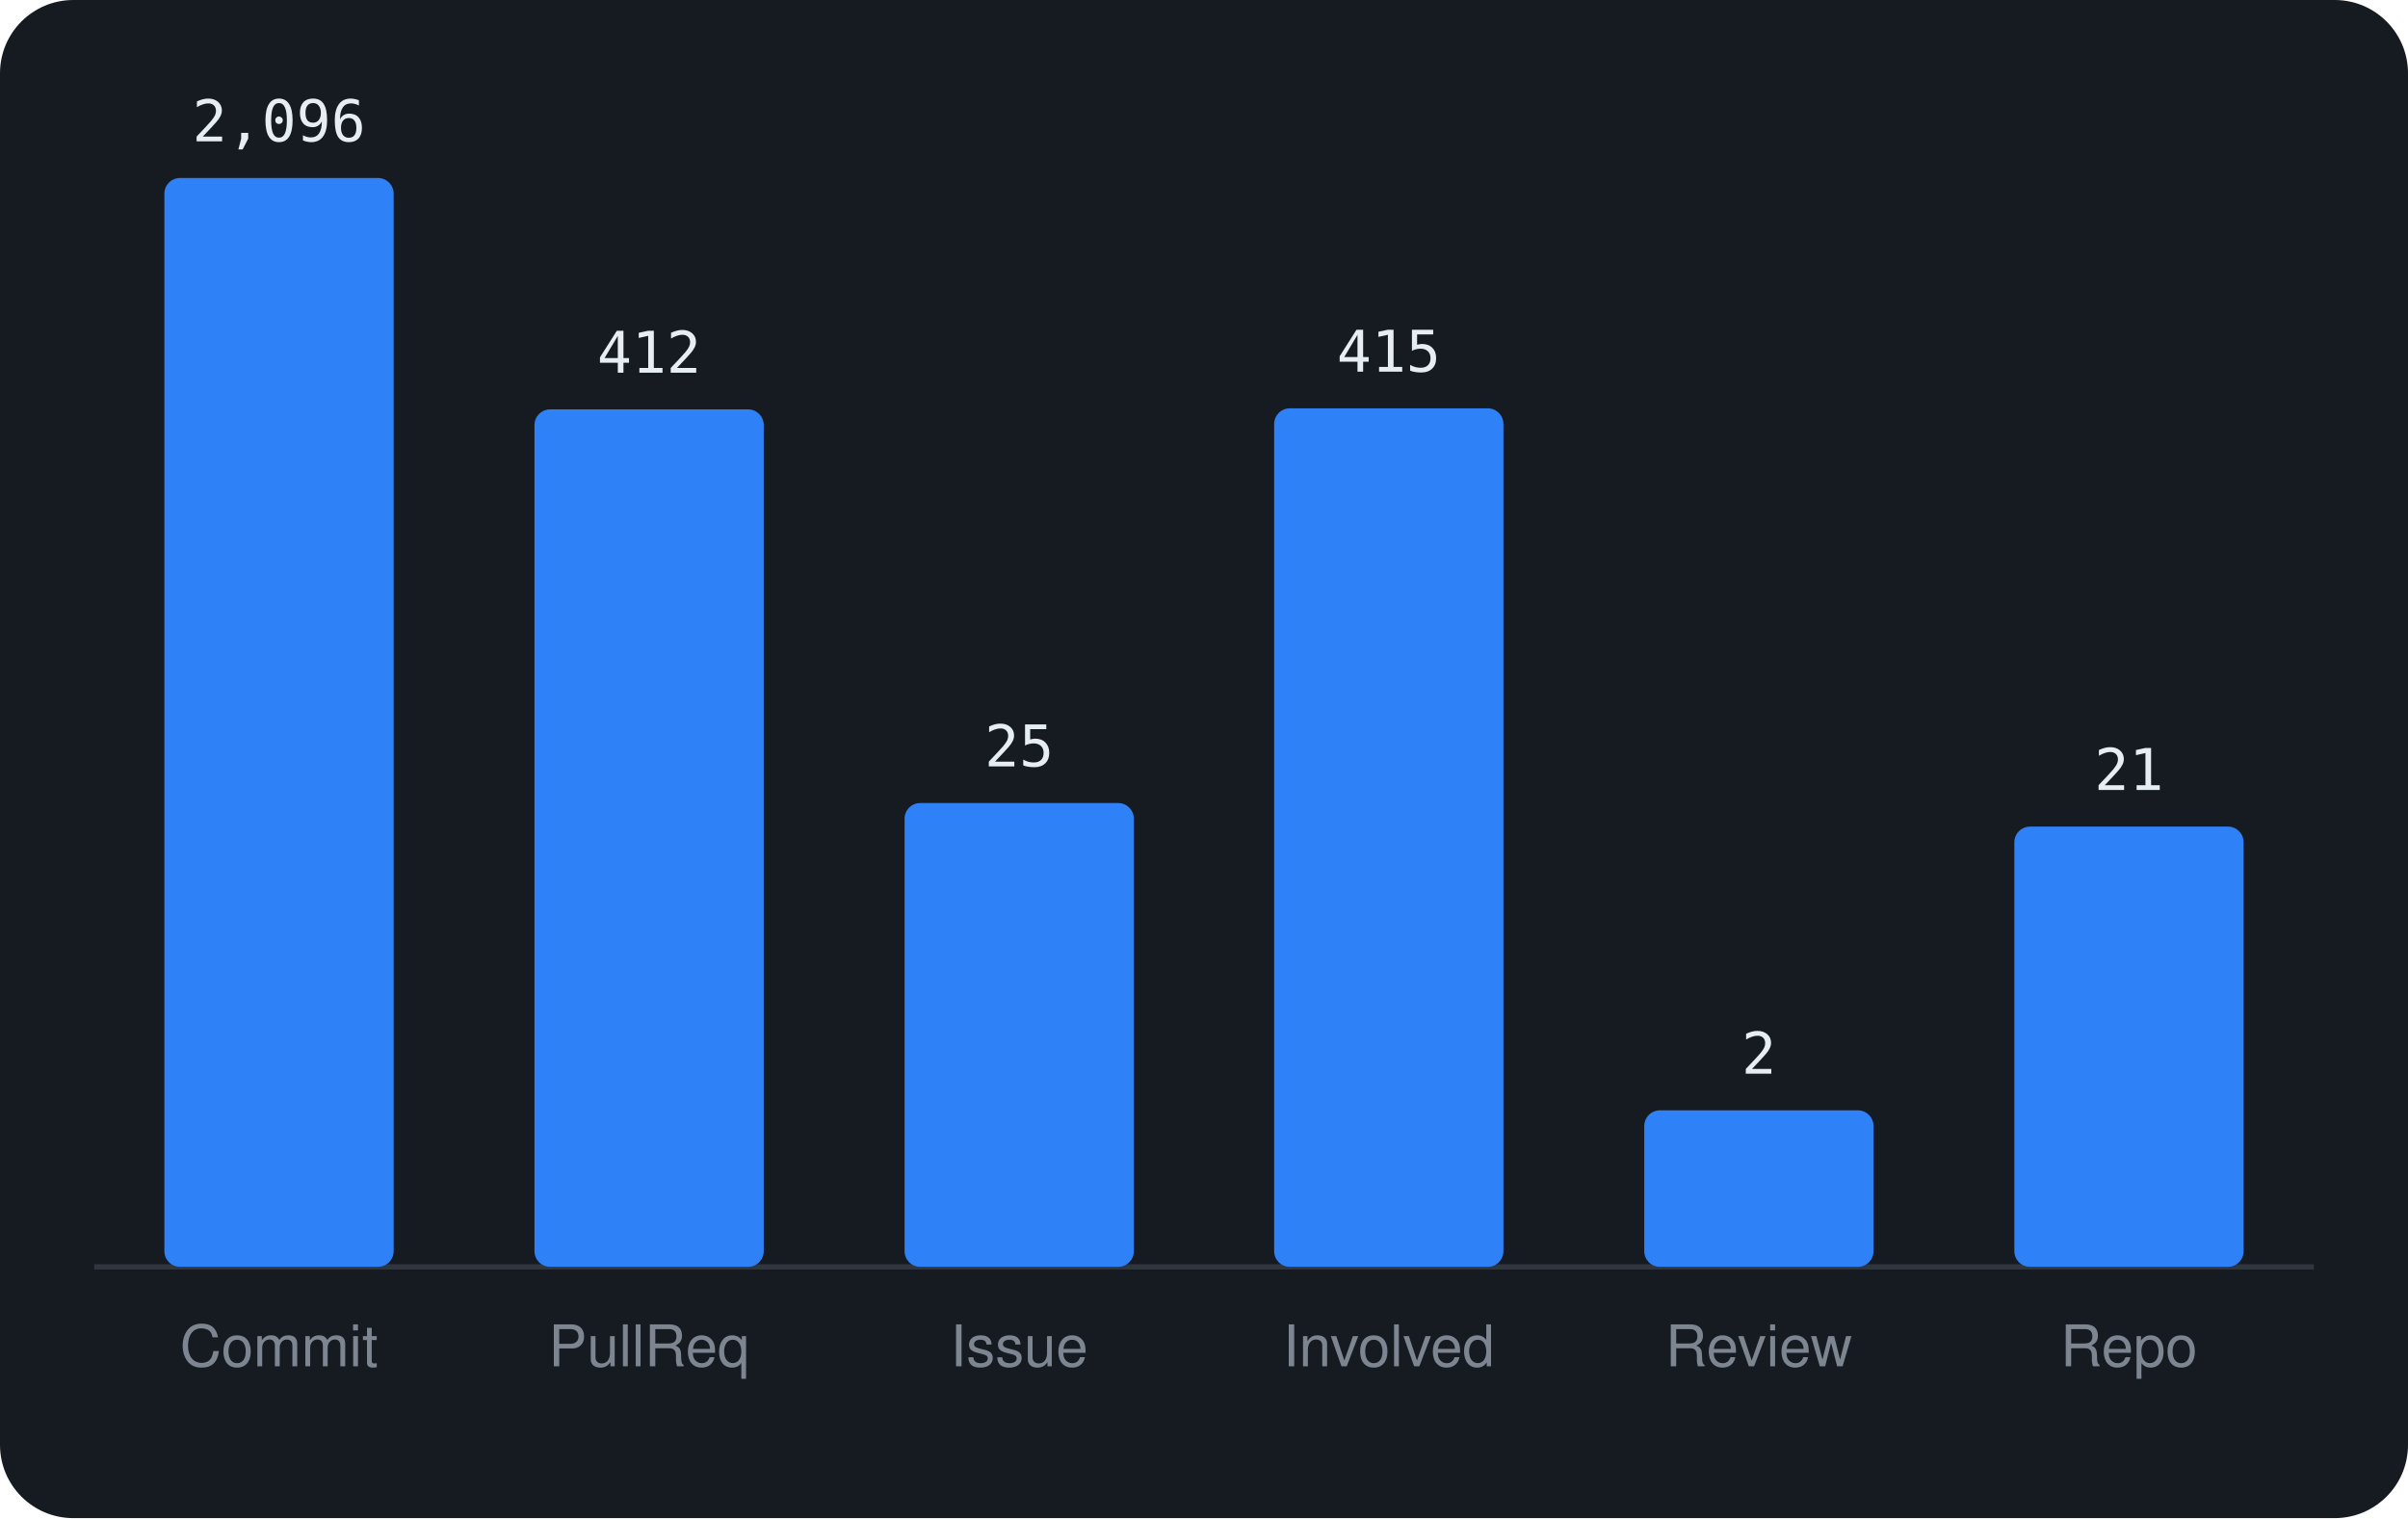
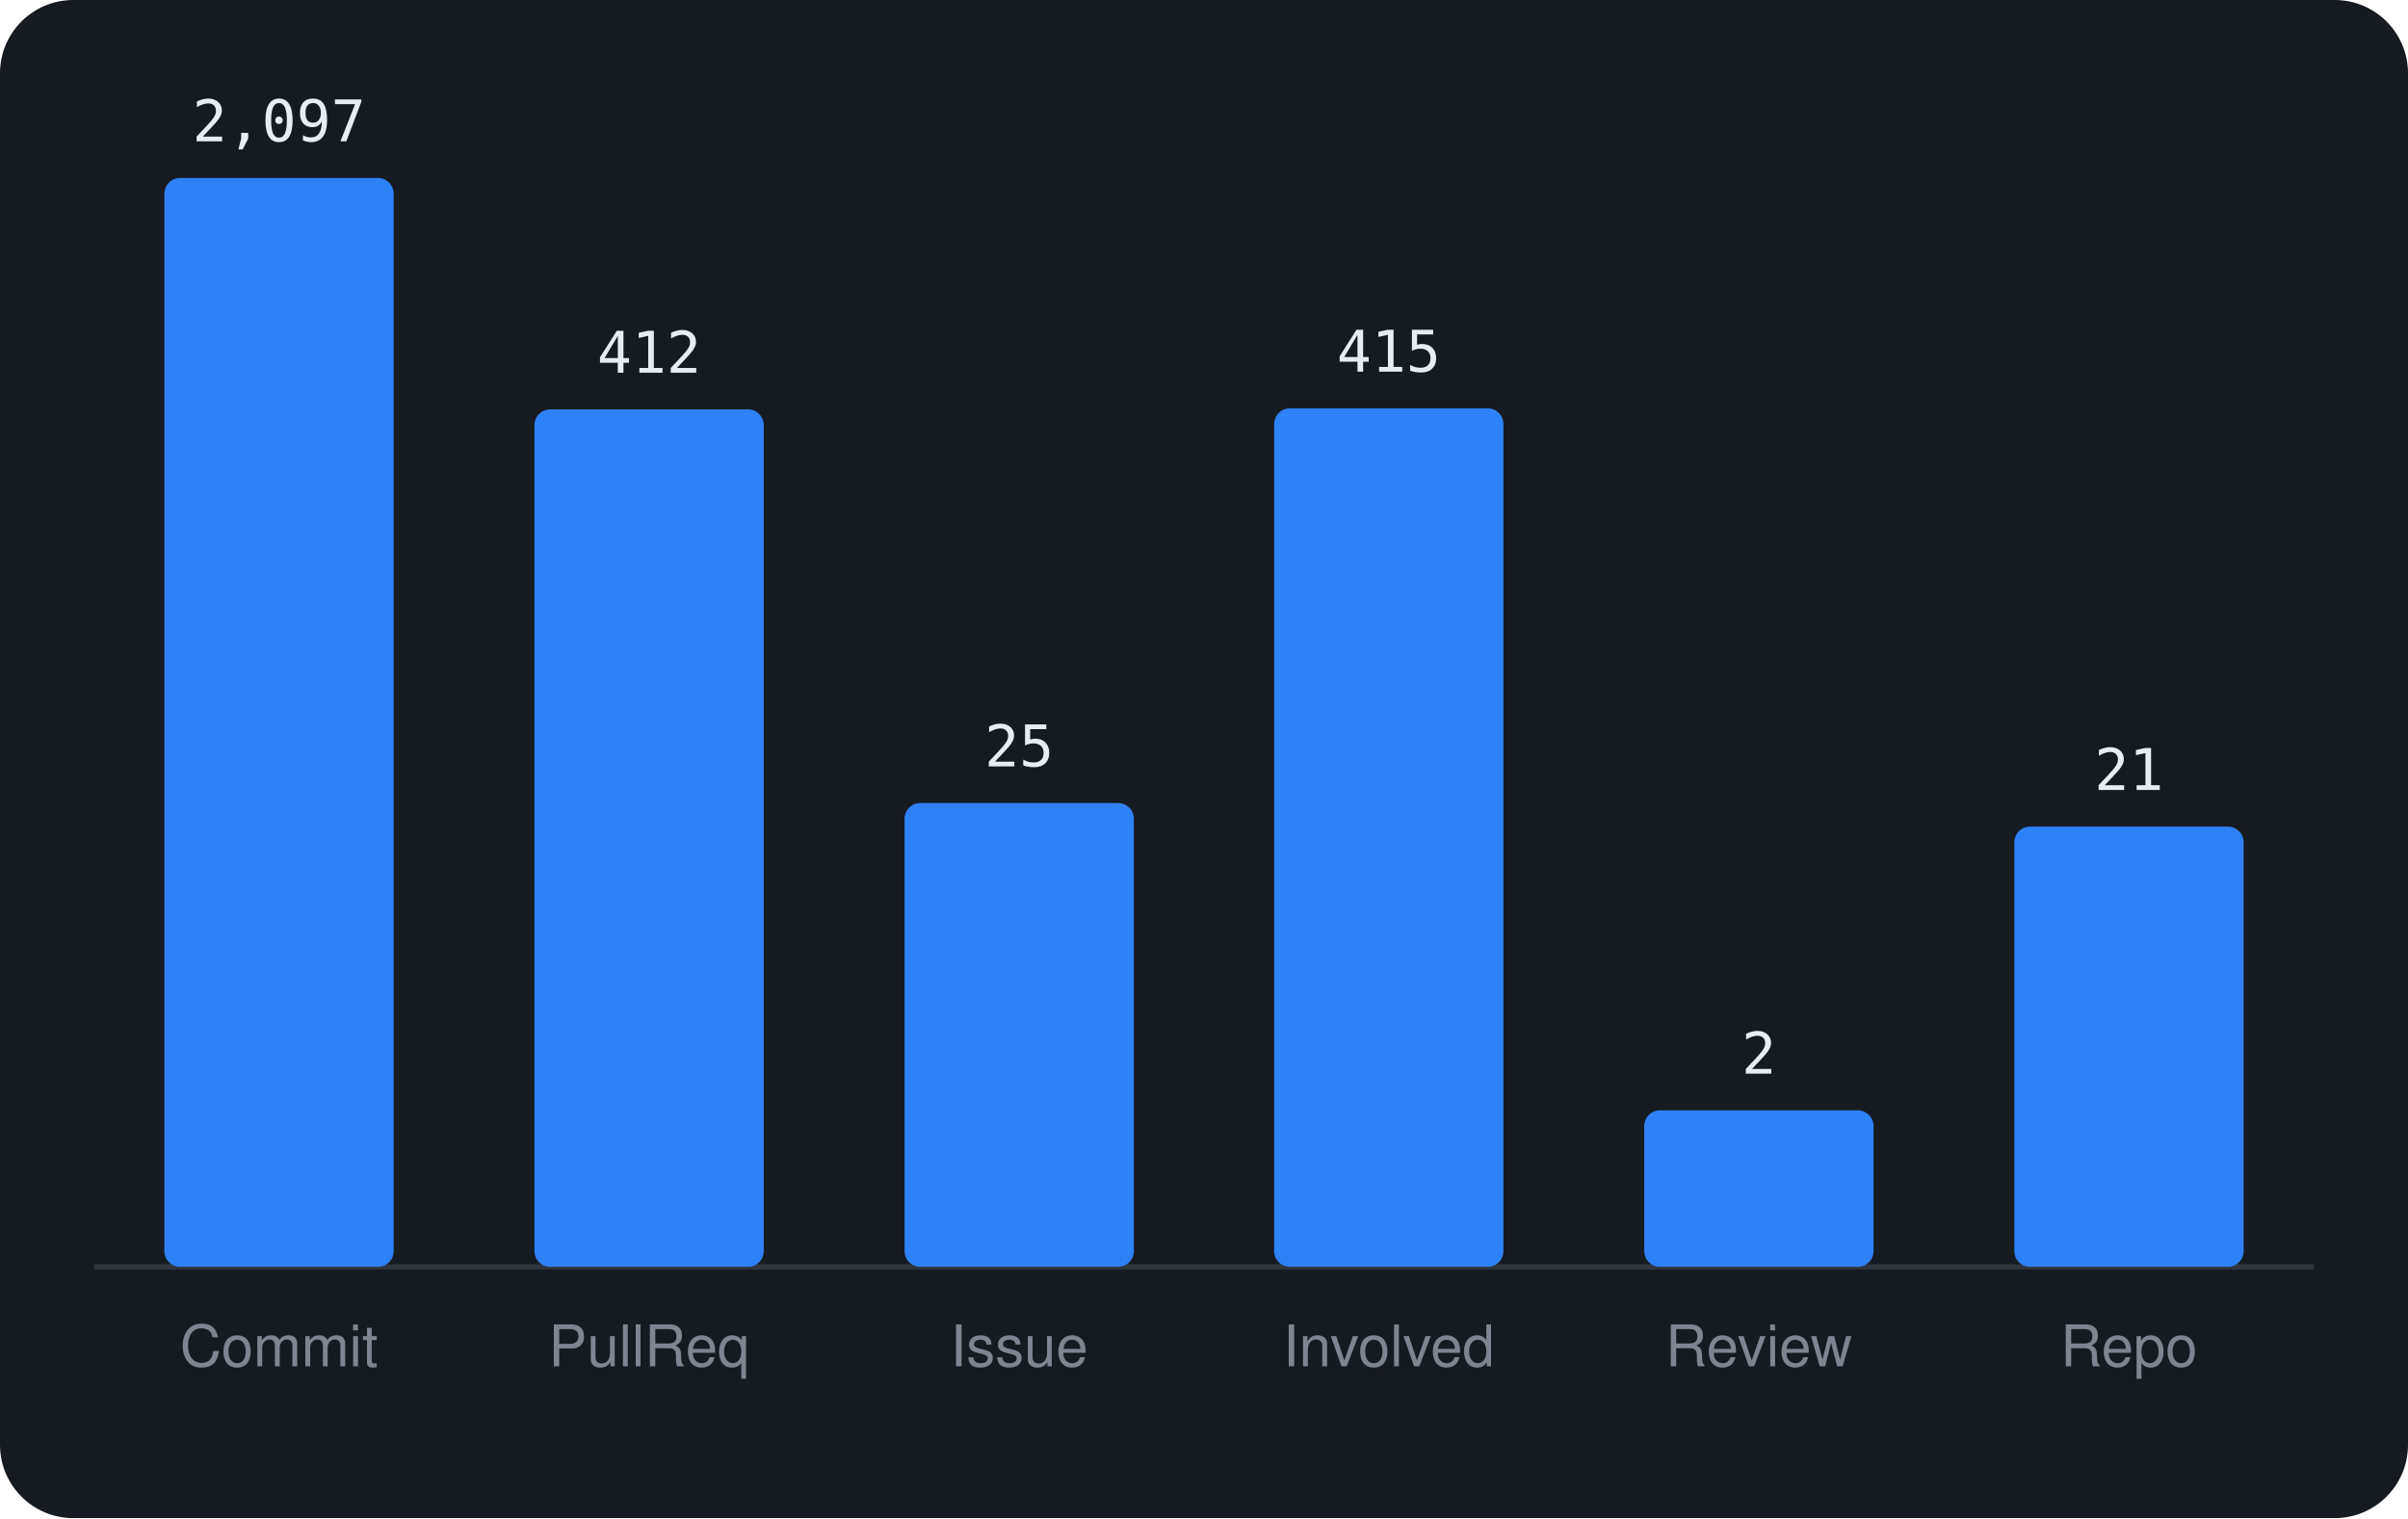
<svg xmlns="http://www.w3.org/2000/svg" viewBox="0 0 460 290" width="460" height="290" font-family="-apple-system,BlinkMacSystemFont,'Segoe UI',Helvetica,Arial,sans-serif">
  <rect width="460" height="290" rx="14" fill="#161b22" />
  <line x1="18" y1="242" x2="442" y2="242" stroke="#30363d" />
  <rect x="31.4" y="34.0" width="43.8" height="208.0" rx="3" fill="#2f81f7" />
-   <text x="53.3" y="27.0" text-anchor="middle" font-size="11" font-family="monospace" fill="#e6edf3">2,096</text>
+   <text x="53.3" y="27.0" text-anchor="middle" font-size="11" font-family="monospace" fill="#e6edf3">2,097</text>
  <text x="53.3" y="261" text-anchor="middle" font-size="11" fill="#7d8590">Commit</text>
  <rect x="102.1" y="78.2" width="43.8" height="163.8" rx="3" fill="#2f81f7" />
  <text x="124.0" y="71.2" text-anchor="middle" font-size="11" font-family="monospace" fill="#e6edf3">412</text>
  <text x="124.0" y="261" text-anchor="middle" font-size="11" fill="#7d8590">PullReq</text>
  <rect x="172.8" y="153.4" width="43.8" height="88.6" rx="3" fill="#2f81f7" />
  <text x="194.7" y="146.4" text-anchor="middle" font-size="11" font-family="monospace" fill="#e6edf3">25</text>
  <text x="194.7" y="261" text-anchor="middle" font-size="11" fill="#7d8590">Issue</text>
  <rect x="243.4" y="78.0" width="43.8" height="164.0" rx="3" fill="#2f81f7" />
  <text x="265.3" y="71.0" text-anchor="middle" font-size="11" font-family="monospace" fill="#e6edf3">415</text>
  <text x="265.3" y="261" text-anchor="middle" font-size="11" fill="#7d8590">Involved</text>
  <rect x="314.1" y="212.1" width="43.8" height="29.9" rx="3" fill="#2f81f7" />
  <text x="336.0" y="205.1" text-anchor="middle" font-size="11" font-family="monospace" fill="#e6edf3">2</text>
  <text x="336.0" y="261" text-anchor="middle" font-size="11" fill="#7d8590">Review</text>
  <rect x="384.8" y="157.9" width="43.8" height="84.1" rx="3" fill="#2f81f7" />
  <text x="406.7" y="150.9" text-anchor="middle" font-size="11" font-family="monospace" fill="#e6edf3">21</text>
  <text x="406.7" y="261" text-anchor="middle" font-size="11" fill="#7d8590">Repo</text>
</svg>
